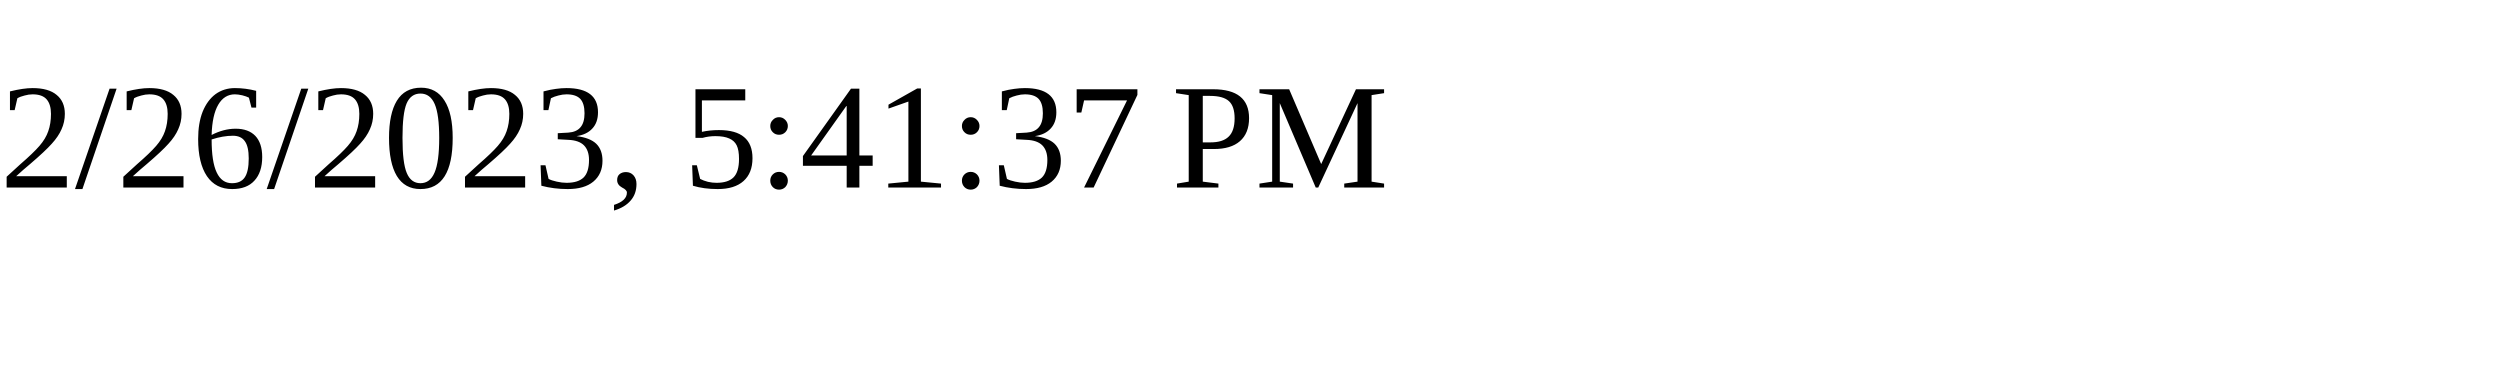
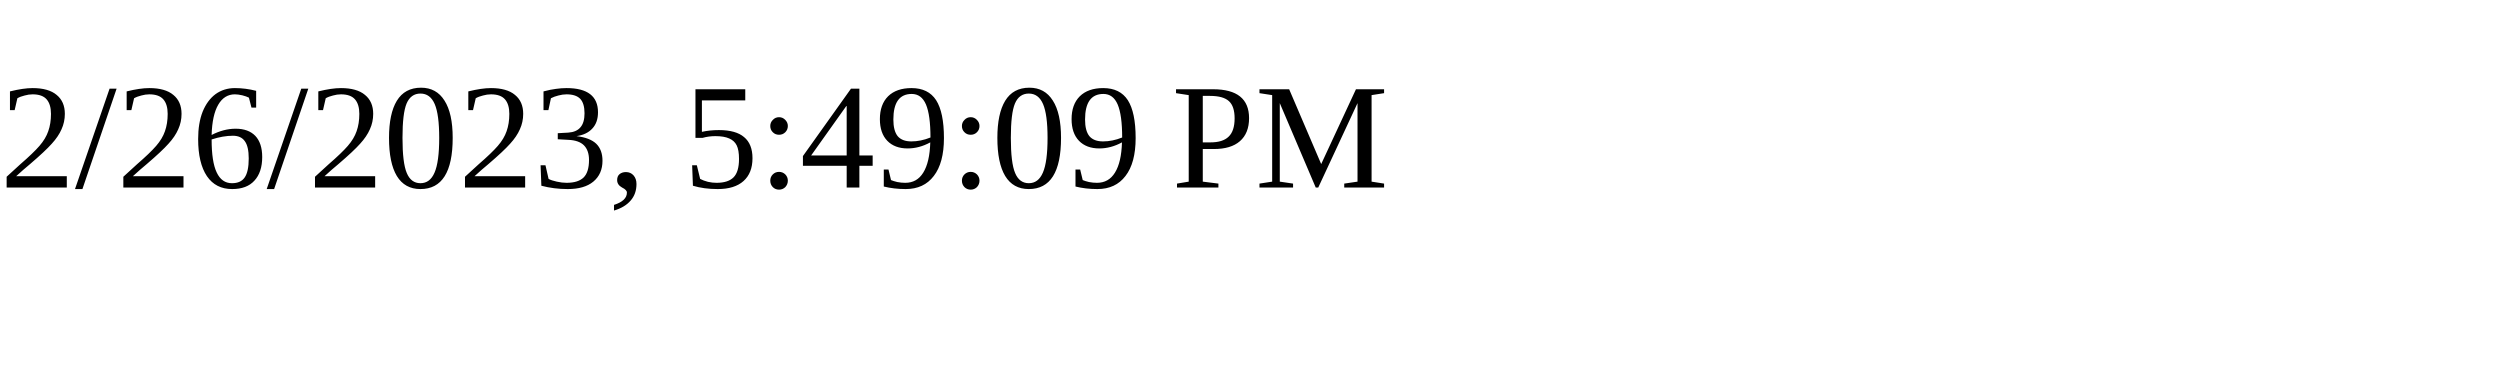
<svg xmlns="http://www.w3.org/2000/svg" height="30" width="200">
-   <text x="0" y="15">2/26/2023, 5:41:37 PM</text>
+   <text x="0" y="15">2/26/2023, 5:49:09 PM</text>
</svg>
